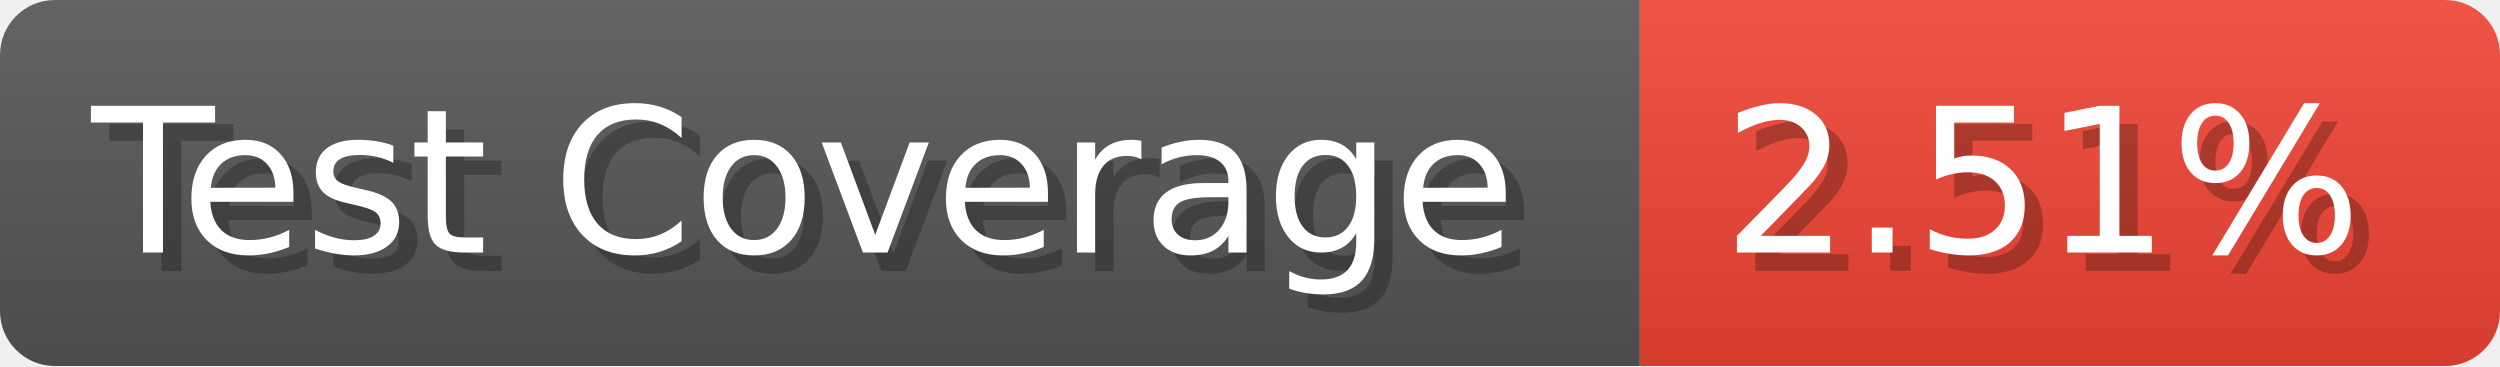
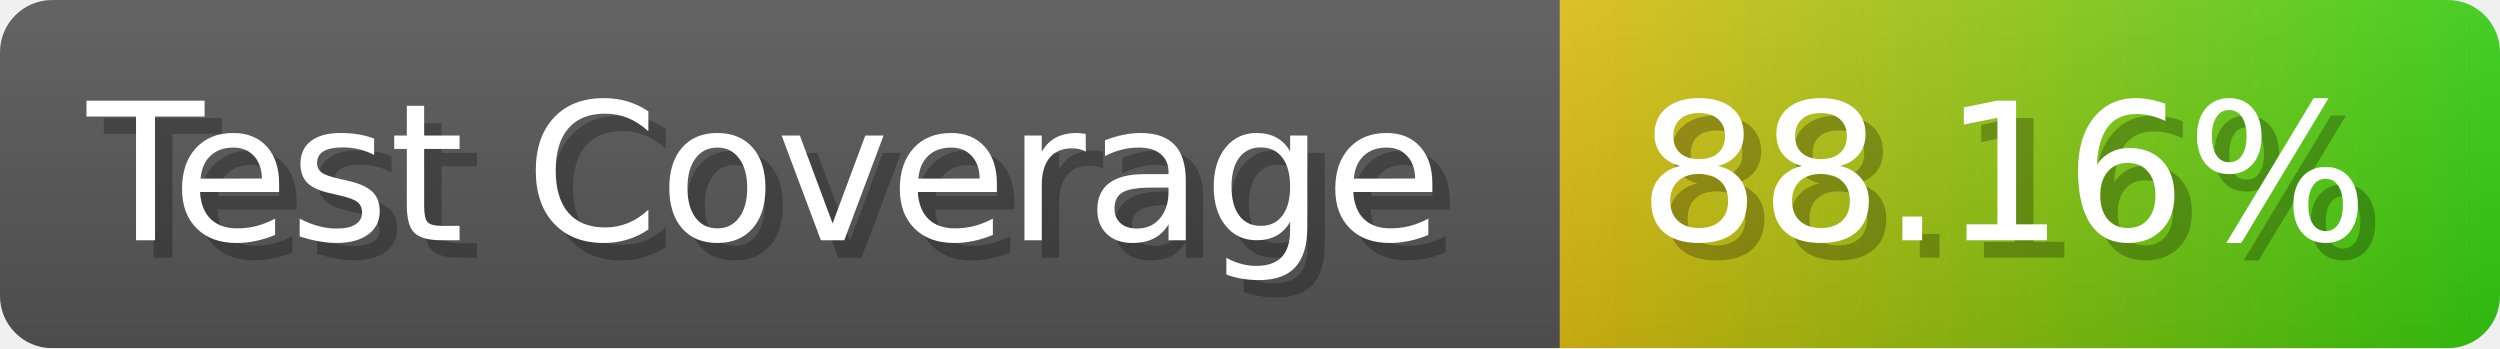
- <svg xmlns="http://www.w3.org/2000/svg" width="136.6" height="20" viewBox="0 0 1366 200" role="img" aria-label="Test Coverage: 2.51%">
+ <svg xmlns="http://www.w3.org/2000/svg" width="143.6" height="20" viewBox="0 0 1436 200" role="img" aria-label="Test Coverage: 88.16%">
  <linearGradient id="a" x2="0" y2="100%">
    <stop offset="0" stop-opacity=".1" stop-color="#EEE" />
    <stop offset="1" stop-opacity=".1" />
  </linearGradient>
  <mask id="m">
-     <rect width="1366" height="200" rx="30" fill="#FFF" />
+     <rect width="1436" height="200" rx="30" fill="#FFF" />
  </mask>
  <g mask="url(#m)">
    <rect width="896" height="200" fill="#555" />
-     <rect width="470" height="200" fill="#E43" x="896" />
-     <rect width="1366" height="200" fill="url(#a)" />
+     <rect width="540" height="200" fill="url(#x)" x="896" />
+     <rect width="1436" height="200" fill="url(#a)" />
  </g>
  <g aria-hidden="true" fill="#fff" text-anchor="start" font-family="Verdana,DejaVu Sans,sans-serif" font-size="110">
    <text x="60" y="148" textLength="796" fill="#000" opacity="0.25">Test Coverage</text>
    <text x="50" y="138" textLength="796">Test Coverage</text>
-     <text x="951" y="148" textLength="370" fill="#000" opacity="0.25">2.51%</text>
-     <text x="941" y="138" textLength="370">2.51%</text>
+     <text x="951" y="148" textLength="440" fill="#000" opacity="0.25">88.16%</text>
+     <text x="941" y="138" textLength="440">88.16%</text>
  </g>
+   <linearGradient id="x" x1="0%" y1="0%" x2="100%" y2="0%">
+     <stop offset="0%" style="stop-color:#DB1" />
+     <stop offset="100%" style="stop-color:#3C1" />
+   </linearGradient>
</svg>
